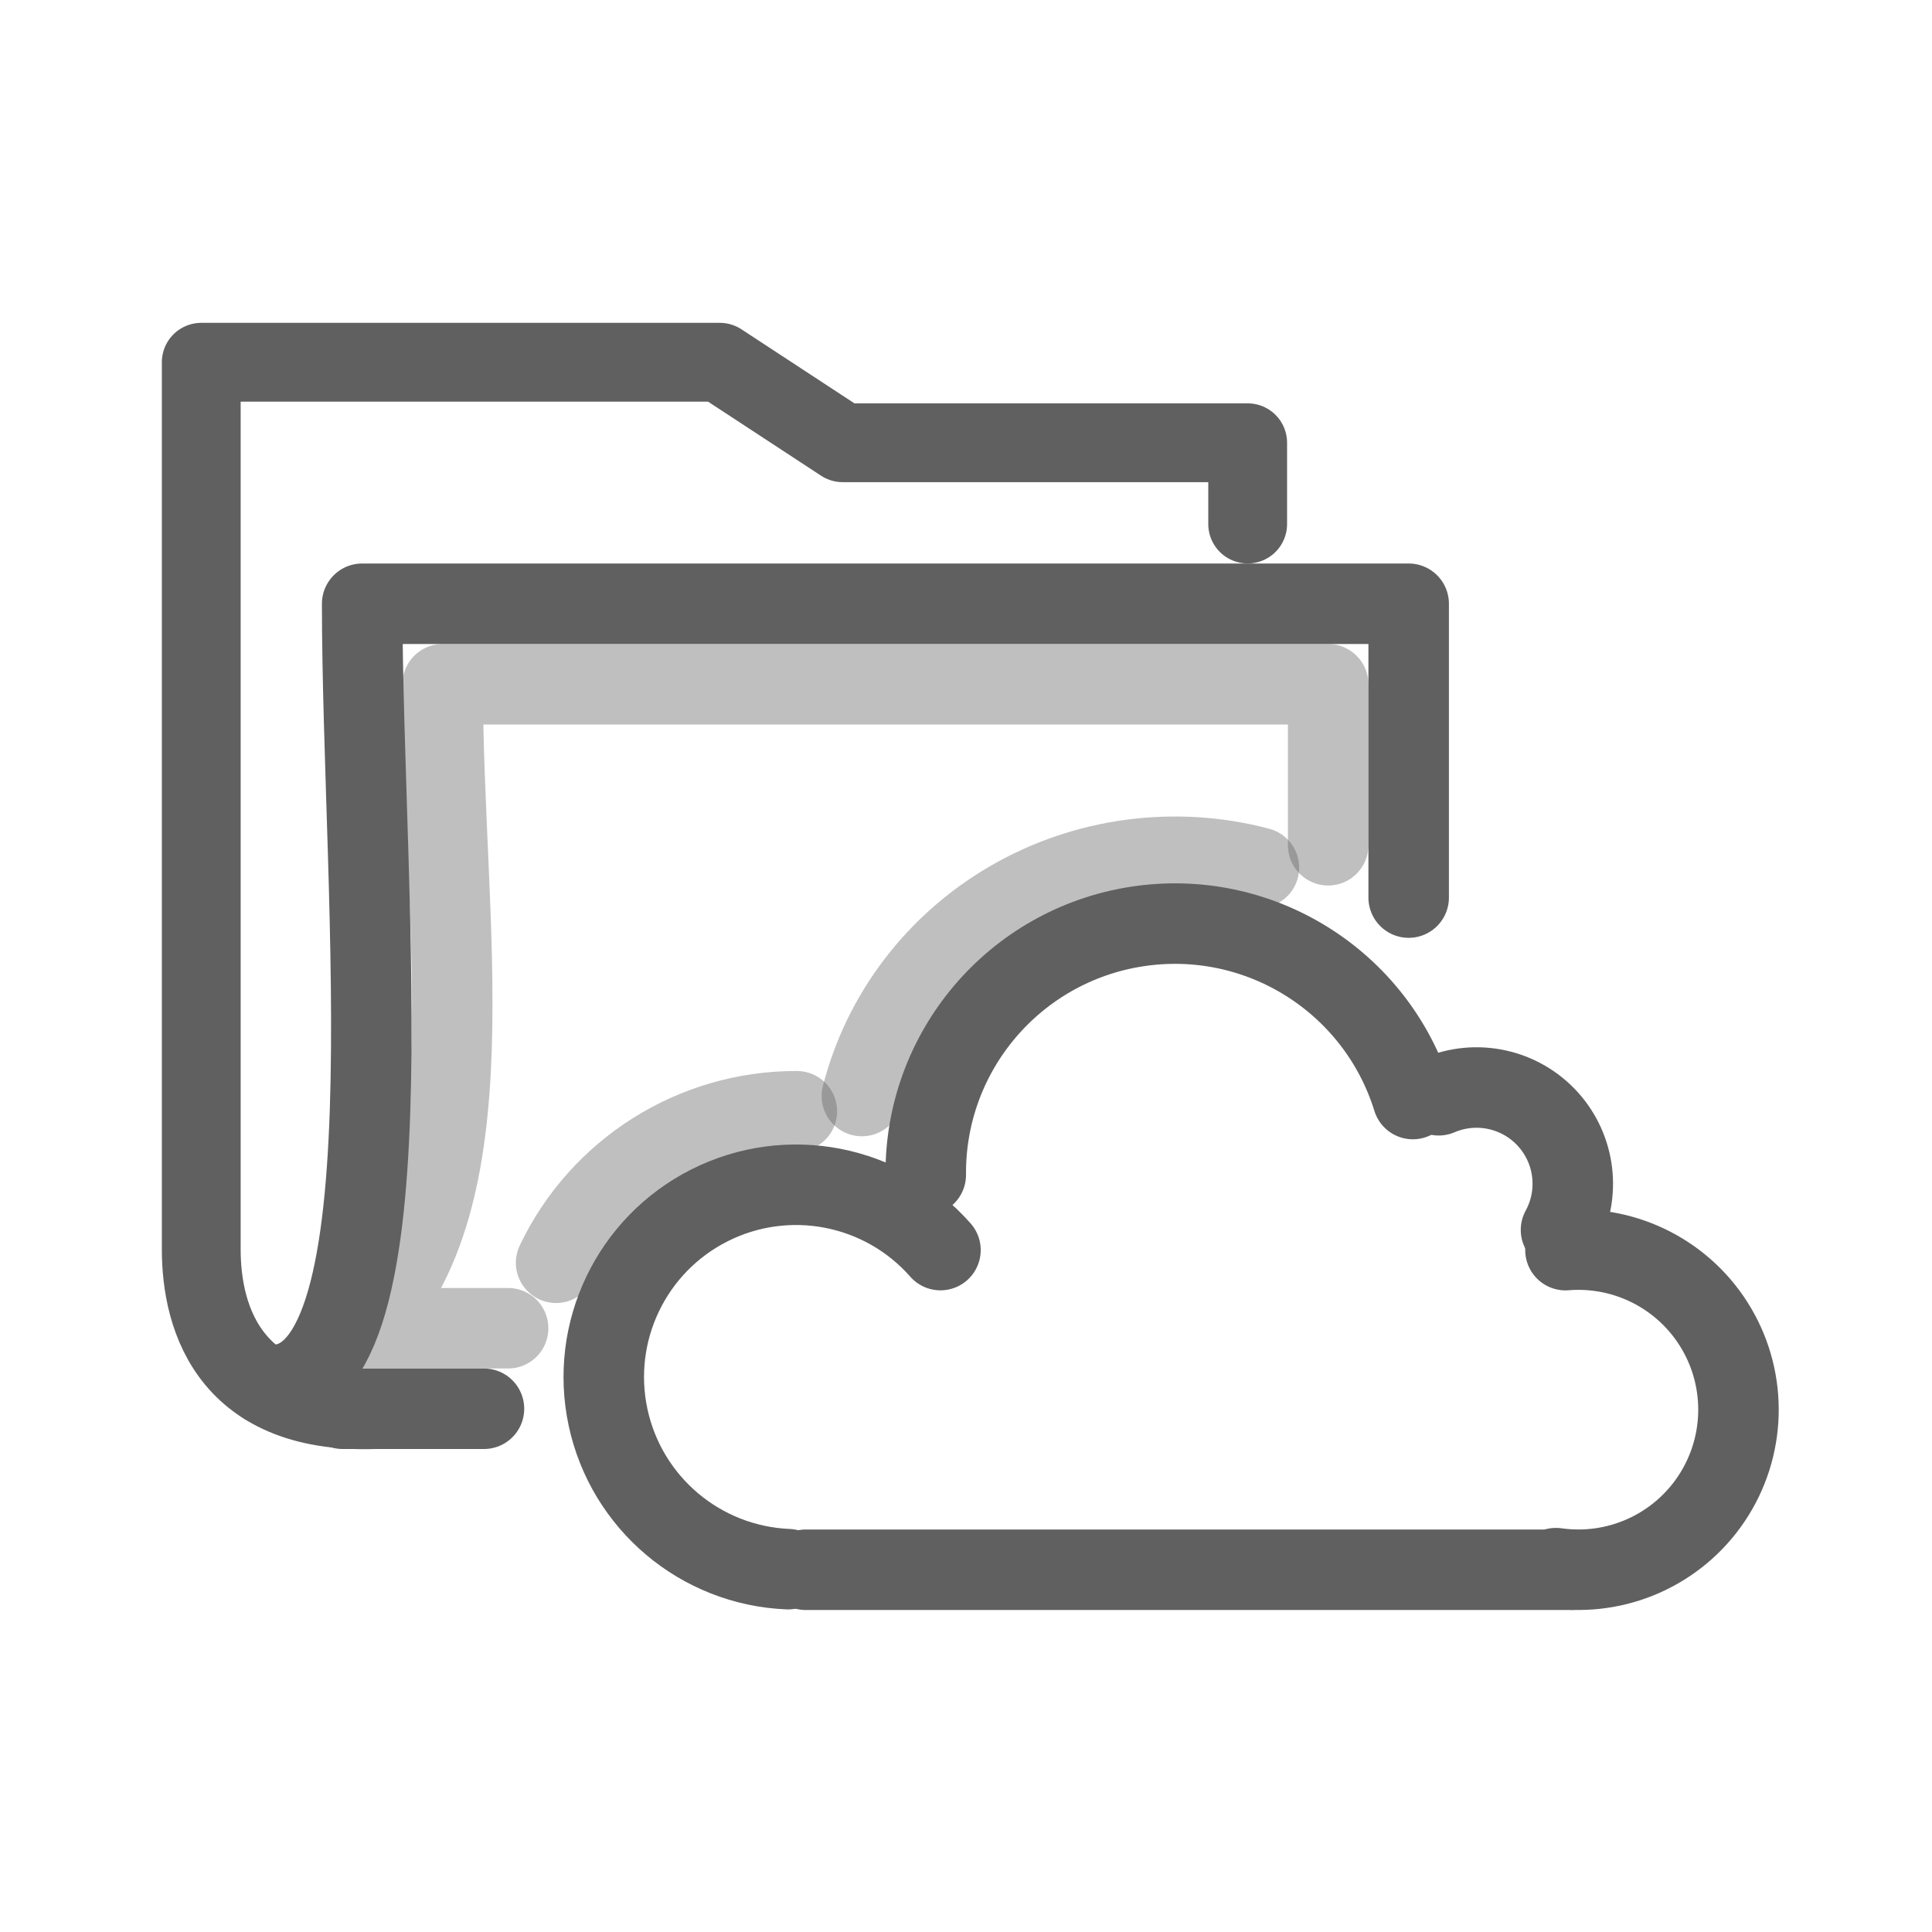
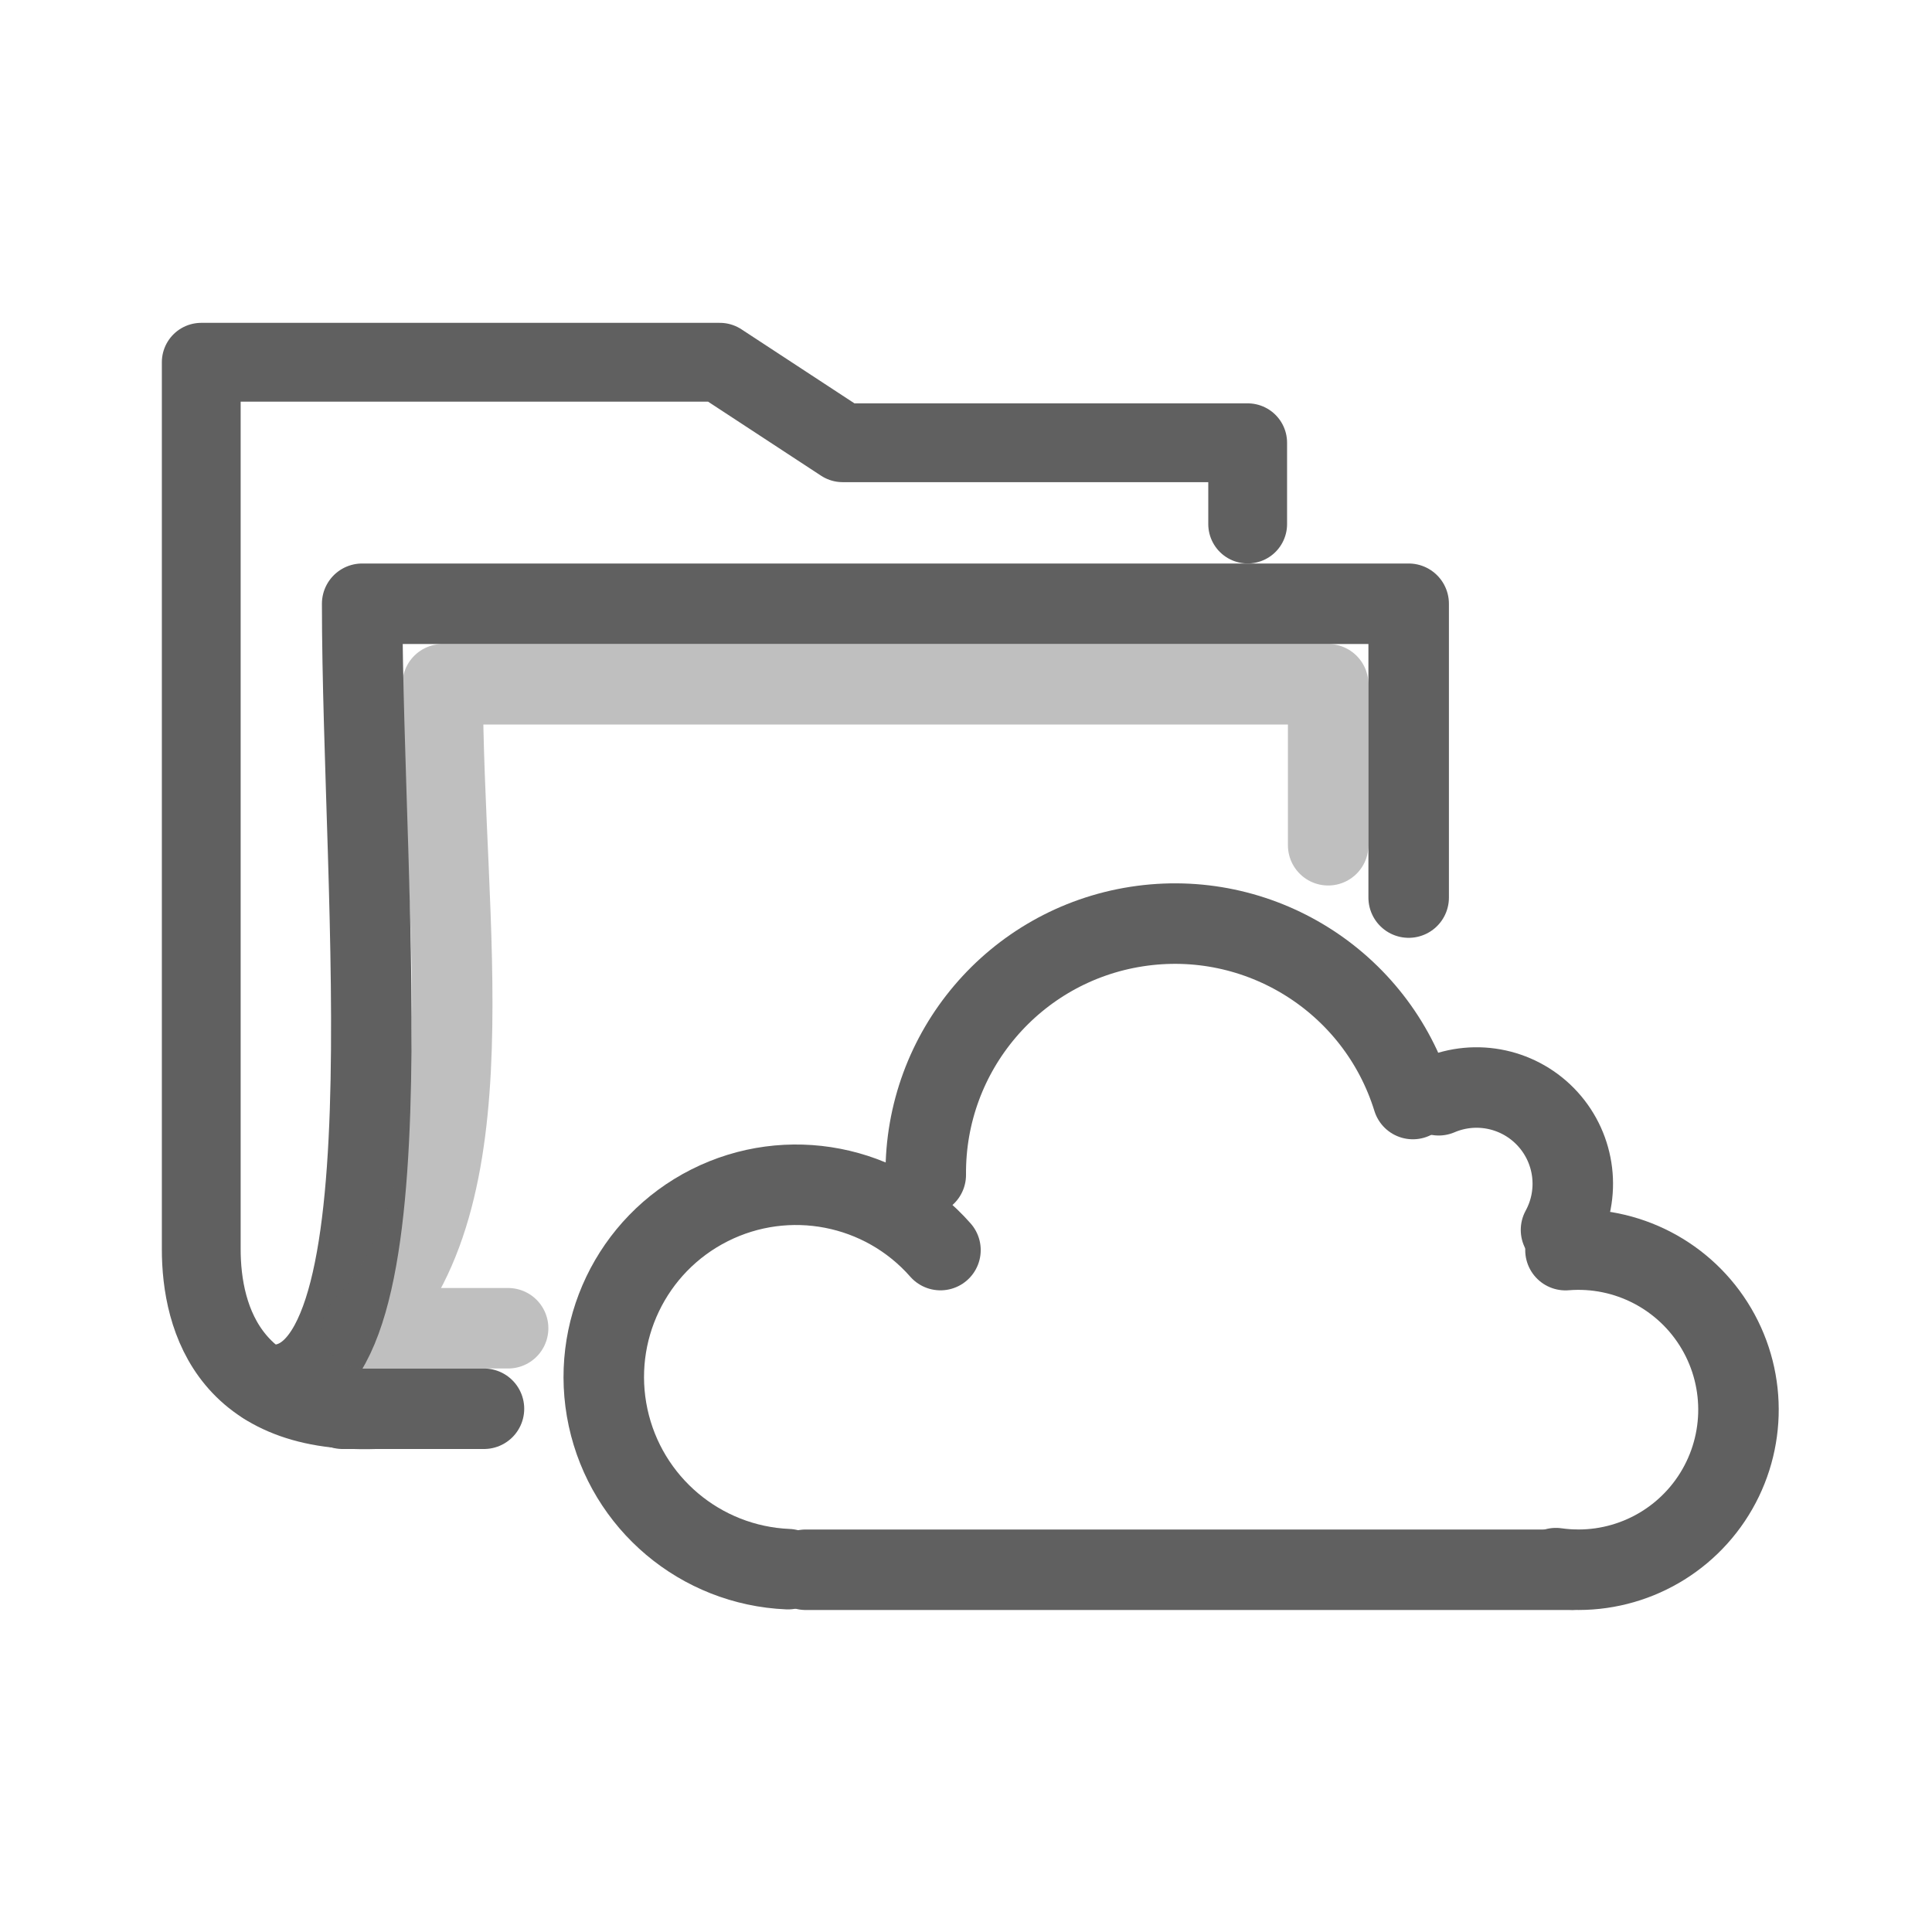
<svg xmlns="http://www.w3.org/2000/svg" version="1.1" width="24" height="24" id="svg2896">
  <defs id="defs2898" />
  <g transform="translate(0.9999999,8.000008)" id="layer1">
    <g transform="translate(-2,-5)" id="layer1-3">
      <path d="m 16.499,3.51 0,-1.01 -5.031,0 -1.526,-1 -6.442,0 0,11.011 c -0.002,0.886 0.366,2.137 2.336,1.99" id="rect2196" style="fill:none;stroke:#606060;stroke-width:0.979;stroke-linecap:round;stroke-linejoin:round;stroke-miterlimit:4;stroke-opacity:1;stroke-dasharray:none;display:inline" />
      <path d="m 7.012,14.5 -1.756,0 -0.956,-0.3 C 6.159,14.407 5.499,8.167 5.499,4.5 l 13,0 0,3.65" id="rect3086" style="fill:none;stroke:#606060;stroke-width:1;stroke-linecap:round;stroke-linejoin:round;stroke-miterlimit:4;stroke-opacity:1;stroke-dasharray:none;display:inline" />
      <path d="m 7.312,13.5 -1.813,0 C 7.126,11.895 6.499,8.5 6.499,5.5 l 11,0 0,2" id="path3594" style="opacity:0.4;fill:none;stroke:#606060;stroke-width:1;stroke-linecap:round;stroke-linejoin:round;stroke-miterlimit:4;stroke-opacity:1;stroke-dasharray:none;display:inline" />
      <path d="m -11.339,171.535 a 16.488,16.488 0 0 1 -20.952,23.065" transform="matrix(0.07251204,0,0,-0.07251418,21.21363,24.71707)" id="path2805-4-1" style="fill:none;stroke:#606060;stroke-width:13.79;stroke-linecap:round;stroke-miterlimit:4;stroke-opacity:1;stroke-dasharray:none;stroke-dashoffset:0;display:inline" />
      <path d="M -3.857,186.236 A 22.981,22.981 0 0 1 -48.789,179.238" transform="matrix(0.1346652,0,0,-0.1346692,19.07036,35.73281)" id="path2818-0-7" style="fill:none;stroke:#606060;stroke-width:7.426;stroke-linecap:round;stroke-miterlimit:4;stroke-opacity:1;stroke-dasharray:none;stroke-dashoffset:0;display:inline" />
      <path d="M -12.489,191.151 A 17.737,17.737 0 1 1 -26.56,161.718" transform="matrix(0.1346652,0,0,-0.1346692,14.36462,38.27113)" id="path2820-3-5" style="fill:none;stroke:#606060;stroke-width:7.426;stroke-linecap:round;stroke-miterlimit:4;stroke-opacity:1;stroke-dasharray:none;stroke-dashoffset:0;display:inline" />
      <path d="m -28.509,160.436 a 19.194,19.194 0 1 1 1.147,38.134" transform="matrix(0.1035887,0,0,-0.1035917,23.2812,33.09983)" id="path2822-7-7" style="fill:none;stroke:#606060;stroke-width:9.653;stroke-linecap:round;stroke-miterlimit:4;stroke-opacity:1;stroke-dasharray:none;stroke-dashoffset:0;display:inline" />
      <path d="m 11.009,16.5 9.513,0" id="path16154-1" style="color:#000000;fill:none;stroke:#606060;stroke-width:1;stroke-linecap:round;stroke-linejoin:miter;stroke-miterlimit:4;stroke-opacity:1;stroke-dasharray:none;stroke-dashoffset:0;marker:none;visibility:visible;display:inline;overflow:visible;enable-background:accumulate" />
-       <path d="M -18.057,207.578 A 29.762,29.146 0 0 1 -54.681,186.514" transform="matrix(0.1346652,0,0,-0.1346692,19.07036,35.73281)" id="path3629" style="opacity:0.4;fill:none;stroke:#606060;stroke-width:7.426;stroke-linecap:round;stroke-miterlimit:4;stroke-opacity:1;stroke-dasharray:none;stroke-dashoffset:0;display:inline" />
-       <path d="M -25.736,203.957 A 24.518,24.518 0 0 1 -47.945,189.982" transform="matrix(0.1346652,0,0,-0.1346692,14.36462,38.27113)" id="path3631" style="opacity:0.4;fill:none;stroke:#606060;stroke-width:7.426;stroke-linecap:round;stroke-miterlimit:4;stroke-opacity:1;stroke-dasharray:none;stroke-dashoffset:0;display:inline" />
    </g>
  </g>
</svg>
